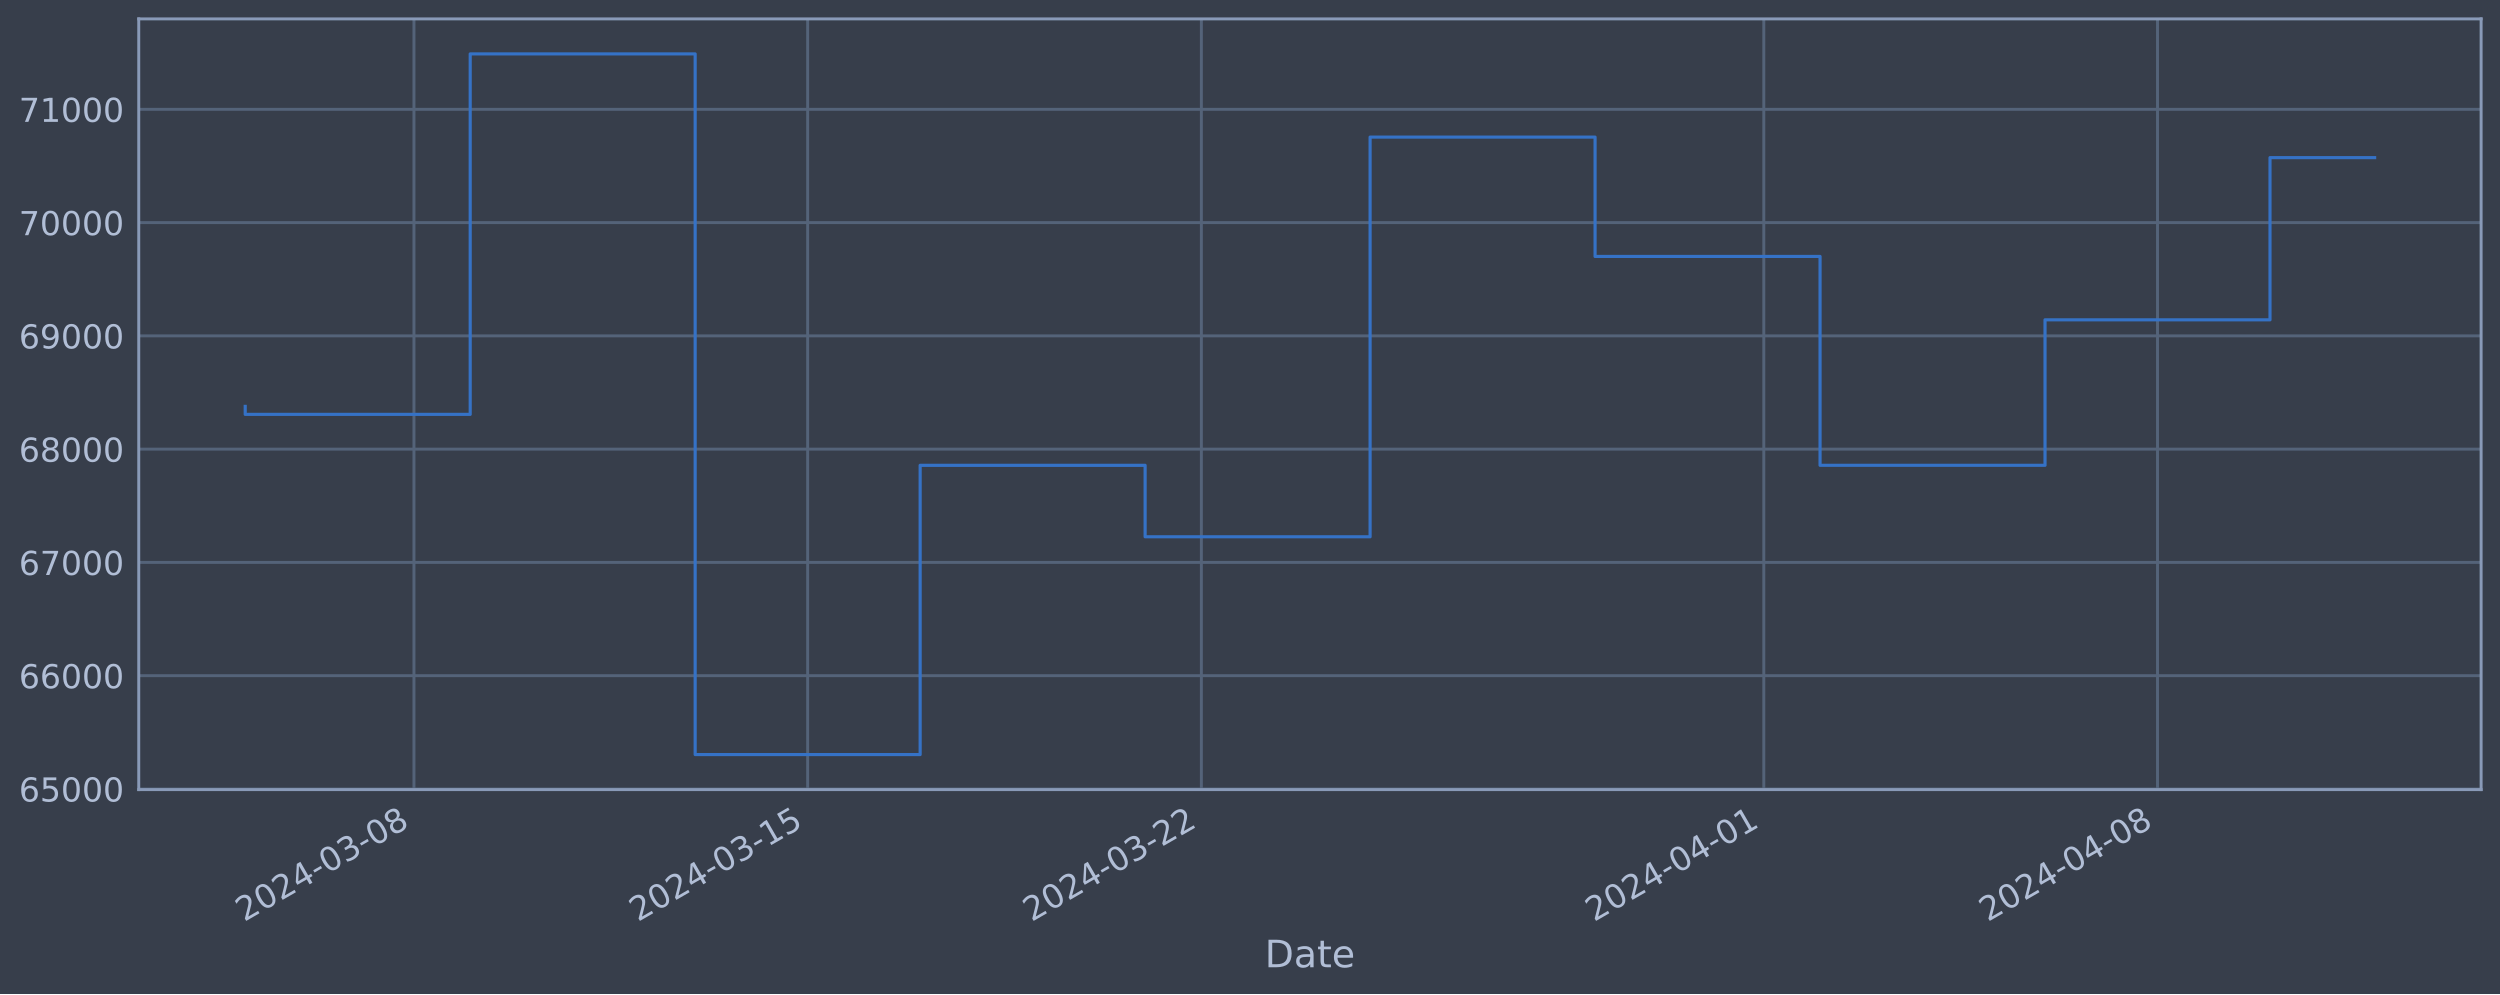
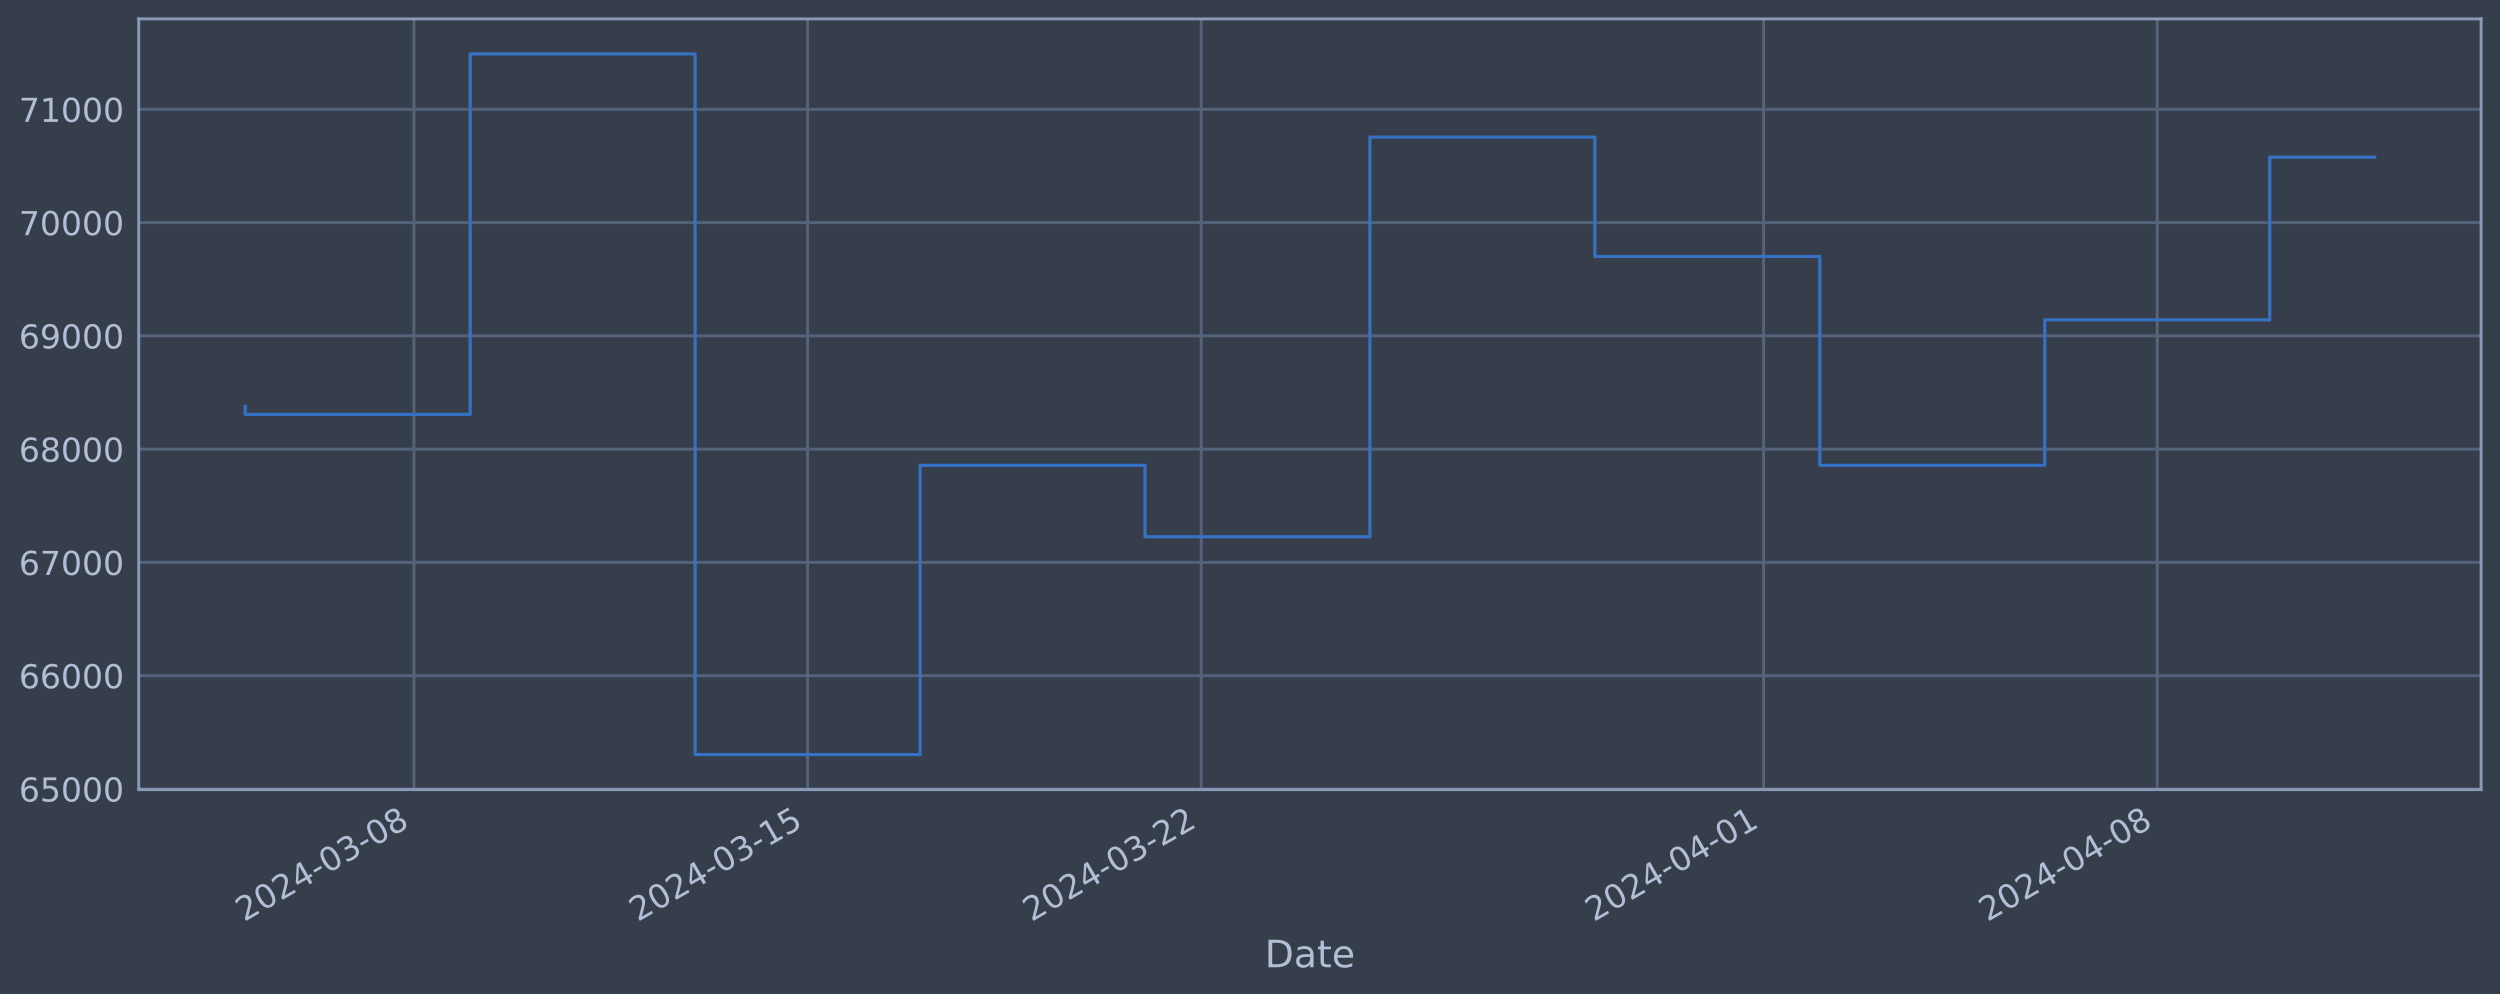
<svg xmlns="http://www.w3.org/2000/svg" xmlns:xlink="http://www.w3.org/1999/xlink" width="952.884pt" height="378.87pt" viewBox="0 0 952.884 378.87" version="1.1">
  <defs>
    <style type="text/css">*{stroke-linejoin: round; stroke-linecap: butt}</style>
  </defs>
  <g id="figure_1">
    <g id="patch_1">
      <path d="M 0 378.87  L 952.884 378.87  L 952.884 0  L 0 0  z " style="fill: #373e4b" />
    </g>
    <g id="axes_1">
      <g id="patch_2">
        <path d="M 52.884 300.96  L 945.684 300.96  L 945.684 7.2  L 52.884 7.2  z " style="fill: #373e4b" />
      </g>
      <g id="matplotlib.axis_1">
        <g id="xtick_1">
          <g id="line2d_1">
-             <path d="M 157.778 300.96  L 157.778 7.2  " clip-path="url(#p2718f99471)" style="fill: none; stroke: #546379; stroke-width: 1.12; stroke-linecap: square" />
+             <path d="M 157.769 300.96  L 157.769 7.2  " clip-path="url(#p49e7f16c71)" style="fill: none; stroke: #546379; stroke-width: 1.12; stroke-linecap: square" />
          </g>
          <g id="line2d_2" />
          <g id="text_1">
-             <g style="fill: #b1bed6" transform="translate(93.05277 351.4642) rotate(-30) scale(0.126 -0.126)">
+             <g style="fill: #b1bed6" transform="translate(93.04336 351.4642) rotate(-30) scale(0.126 -0.126)">
              <defs>
                <path id="DejaVuSans-32" d="M 1228 531  L 3431 531  L 3431 0  L 469 0  L 469 531  Q 828 903 1448 1529  Q 2069 2156 2228 2338  Q 2531 2678 2651 2914  Q 2772 3150 2772 3378  Q 2772 3750 2511 3984  Q 2250 4219 1831 4219  Q 1534 4219 1204 4116  Q 875 4013 500 3803  L 500 4441  Q 881 4594 1212 4672  Q 1544 4750 1819 4750  Q 2544 4750 2975 4387  Q 3406 4025 3406 3419  Q 3406 3131 3298 2873  Q 3191 2616 2906 2266  Q 2828 2175 2409 1742  Q 1991 1309 1228 531  z " transform="scale(0.015625)" />
                <path id="DejaVuSans-30" d="M 2034 4250  Q 1547 4250 1301 3770  Q 1056 3291 1056 2328  Q 1056 1369 1301 889  Q 1547 409 2034 409  Q 2525 409 2770 889  Q 3016 1369 3016 2328  Q 3016 3291 2770 3770  Q 2525 4250 2034 4250  z M 2034 4750  Q 2819 4750 3233 4129  Q 3647 3509 3647 2328  Q 3647 1150 3233 529  Q 2819 -91 2034 -91  Q 1250 -91 836 529  Q 422 1150 422 2328  Q 422 3509 836 4129  Q 1250 4750 2034 4750  z " transform="scale(0.015625)" />
                <path id="DejaVuSans-34" d="M 2419 4116  L 825 1625  L 2419 1625  L 2419 4116  z M 2253 4666  L 3047 4666  L 3047 1625  L 3713 1625  L 3713 1100  L 3047 1100  L 3047 0  L 2419 0  L 2419 1100  L 313 1100  L 313 1709  L 2253 4666  z " transform="scale(0.015625)" />
                <path id="DejaVuSans-2d" d="M 313 2009  L 1997 2009  L 1997 1497  L 313 1497  L 313 2009  z " transform="scale(0.015625)" />
                <path id="DejaVuSans-33" d="M 2597 2516  Q 3050 2419 3304 2112  Q 3559 1806 3559 1356  Q 3559 666 3084 287  Q 2609 -91 1734 -91  Q 1441 -91 1130 -33  Q 819 25 488 141  L 488 750  Q 750 597 1062 519  Q 1375 441 1716 441  Q 2309 441 2620 675  Q 2931 909 2931 1356  Q 2931 1769 2642 2001  Q 2353 2234 1838 2234  L 1294 2234  L 1294 2753  L 1863 2753  Q 2328 2753 2575 2939  Q 2822 3125 2822 3475  Q 2822 3834 2567 4026  Q 2313 4219 1838 4219  Q 1578 4219 1281 4162  Q 984 4106 628 3988  L 628 4550  Q 988 4650 1302 4700  Q 1616 4750 1894 4750  Q 2613 4750 3031 4423  Q 3450 4097 3450 3541  Q 3450 3153 3228 2886  Q 3006 2619 2597 2516  z " transform="scale(0.015625)" />
                <path id="DejaVuSans-38" d="M 2034 2216  Q 1584 2216 1326 1975  Q 1069 1734 1069 1313  Q 1069 891 1326 650  Q 1584 409 2034 409  Q 2484 409 2743 651  Q 3003 894 3003 1313  Q 3003 1734 2745 1975  Q 2488 2216 2034 2216  z M 1403 2484  Q 997 2584 770 2862  Q 544 3141 544 3541  Q 544 4100 942 4425  Q 1341 4750 2034 4750  Q 2731 4750 3128 4425  Q 3525 4100 3525 3541  Q 3525 3141 3298 2862  Q 3072 2584 2669 2484  Q 3125 2378 3379 2068  Q 3634 1759 3634 1313  Q 3634 634 3220 271  Q 2806 -91 2034 -91  Q 1263 -91 848 271  Q 434 634 434 1313  Q 434 1759 690 2068  Q 947 2378 1403 2484  z M 1172 3481  Q 1172 3119 1398 2916  Q 1625 2713 2034 2713  Q 2441 2713 2670 2916  Q 2900 3119 2900 3481  Q 2900 3844 2670 4047  Q 2441 4250 2034 4250  Q 1625 4250 1398 4047  Q 1172 3844 1172 3481  z " transform="scale(0.015625)" />
              </defs>
              <use xlink:href="#DejaVuSans-32" />
              <use xlink:href="#DejaVuSans-30" x="63.623" />
              <use xlink:href="#DejaVuSans-32" x="127.246" />
              <use xlink:href="#DejaVuSans-34" x="190.869" />
              <use xlink:href="#DejaVuSans-2d" x="254.492" />
              <use xlink:href="#DejaVuSans-30" x="290.576" />
              <use xlink:href="#DejaVuSans-33" x="354.199" />
              <use xlink:href="#DejaVuSans-2d" x="417.822" />
              <use xlink:href="#DejaVuSans-30" x="453.906" />
              <use xlink:href="#DejaVuSans-38" x="517.529" />
            </g>
          </g>
        </g>
        <g id="xtick_2">
          <g id="line2d_3">
-             <path d="M 307.841 300.96  L 307.841 7.2  " clip-path="url(#p2718f99471)" style="fill: none; stroke: #546379; stroke-width: 1.12; stroke-linecap: square" />
+             <path d="M 307.81 300.96  L 307.81 7.2  " clip-path="url(#p49e7f16c71)" style="fill: none; stroke: #546379; stroke-width: 1.12; stroke-linecap: square" />
          </g>
          <g id="line2d_4" />
          <g id="text_2">
-             <g style="fill: #b1bed6" transform="translate(243.1158 351.4642) rotate(-30) scale(0.126 -0.126)">
+             <g style="fill: #b1bed6" transform="translate(243.0844 351.4642) rotate(-30) scale(0.126 -0.126)">
              <defs>
                <path id="DejaVuSans-31" d="M 794 531  L 1825 531  L 1825 4091  L 703 3866  L 703 4441  L 1819 4666  L 2450 4666  L 2450 531  L 3481 531  L 3481 0  L 794 0  L 794 531  z " transform="scale(0.015625)" />
                <path id="DejaVuSans-35" d="M 691 4666  L 3169 4666  L 3169 4134  L 1269 4134  L 1269 2991  Q 1406 3038 1543 3061  Q 1681 3084 1819 3084  Q 2600 3084 3056 2656  Q 3513 2228 3513 1497  Q 3513 744 3044 326  Q 2575 -91 1722 -91  Q 1428 -91 1123 -41  Q 819 9 494 109  L 494 744  Q 775 591 1075 516  Q 1375 441 1709 441  Q 2250 441 2565 725  Q 2881 1009 2881 1497  Q 2881 1984 2565 2268  Q 2250 2553 1709 2553  Q 1456 2553 1204 2497  Q 953 2441 691 2322  L 691 4666  z " transform="scale(0.015625)" />
              </defs>
              <use xlink:href="#DejaVuSans-32" />
              <use xlink:href="#DejaVuSans-30" x="63.623" />
              <use xlink:href="#DejaVuSans-32" x="127.246" />
              <use xlink:href="#DejaVuSans-34" x="190.869" />
              <use xlink:href="#DejaVuSans-2d" x="254.492" />
              <use xlink:href="#DejaVuSans-30" x="290.576" />
              <use xlink:href="#DejaVuSans-33" x="354.199" />
              <use xlink:href="#DejaVuSans-2d" x="417.822" />
              <use xlink:href="#DejaVuSans-31" x="453.906" />
              <use xlink:href="#DejaVuSans-35" x="517.529" />
            </g>
          </g>
        </g>
        <g id="xtick_3">
          <g id="line2d_5">
-             <path d="M 457.904 300.96  L 457.904 7.2  " clip-path="url(#p2718f99471)" style="fill: none; stroke: #546379; stroke-width: 1.12; stroke-linecap: square" />
+             <path d="M 457.851 300.96  L 457.851 7.2  " clip-path="url(#p49e7f16c71)" style="fill: none; stroke: #546379; stroke-width: 1.12; stroke-linecap: square" />
          </g>
          <g id="line2d_6" />
          <g id="text_3">
-             <g style="fill: #b1bed6" transform="translate(393.1788 351.4642) rotate(-30) scale(0.126 -0.126)">
+             <g style="fill: #b1bed6" transform="translate(393.1254 351.4642) rotate(-30) scale(0.126 -0.126)">
              <use xlink:href="#DejaVuSans-32" />
              <use xlink:href="#DejaVuSans-30" x="63.623" />
              <use xlink:href="#DejaVuSans-32" x="127.246" />
              <use xlink:href="#DejaVuSans-34" x="190.869" />
              <use xlink:href="#DejaVuSans-2d" x="254.492" />
              <use xlink:href="#DejaVuSans-30" x="290.576" />
              <use xlink:href="#DejaVuSans-33" x="354.199" />
              <use xlink:href="#DejaVuSans-2d" x="417.822" />
              <use xlink:href="#DejaVuSans-32" x="453.906" />
              <use xlink:href="#DejaVuSans-32" x="517.529" />
            </g>
          </g>
        </g>
        <g id="xtick_4">
          <g id="line2d_7">
-             <path d="M 672.28 300.96  L 672.28 7.2  " clip-path="url(#p2718f99471)" style="fill: none; stroke: #546379; stroke-width: 1.12; stroke-linecap: square" />
+             <path d="M 672.195 300.96  L 672.195 7.2  " clip-path="url(#p49e7f16c71)" style="fill: none; stroke: #546379; stroke-width: 1.12; stroke-linecap: square" />
          </g>
          <g id="line2d_8" />
          <g id="text_4">
-             <g style="fill: #b1bed6" transform="translate(607.5545 351.4642) rotate(-30) scale(0.126 -0.126)">
+             <g style="fill: #b1bed6" transform="translate(607.4697 351.4642) rotate(-30) scale(0.126 -0.126)">
              <use xlink:href="#DejaVuSans-32" />
              <use xlink:href="#DejaVuSans-30" x="63.623" />
              <use xlink:href="#DejaVuSans-32" x="127.246" />
              <use xlink:href="#DejaVuSans-34" x="190.869" />
              <use xlink:href="#DejaVuSans-2d" x="254.492" />
              <use xlink:href="#DejaVuSans-30" x="290.576" />
              <use xlink:href="#DejaVuSans-34" x="354.199" />
              <use xlink:href="#DejaVuSans-2d" x="417.822" />
              <use xlink:href="#DejaVuSans-30" x="453.906" />
              <use xlink:href="#DejaVuSans-31" x="517.529" />
            </g>
          </g>
        </g>
        <g id="xtick_5">
          <g id="line2d_9">
-             <path d="M 822.343 300.96  L 822.343 7.2  " clip-path="url(#p2718f99471)" style="fill: none; stroke: #546379; stroke-width: 1.12; stroke-linecap: square" />
+             <path d="M 822.236 300.96  L 822.236 7.2  " clip-path="url(#p49e7f16c71)" style="fill: none; stroke: #546379; stroke-width: 1.12; stroke-linecap: square" />
          </g>
          <g id="line2d_10" />
          <g id="text_5">
-             <g style="fill: #b1bed6" transform="translate(757.6175 351.4642) rotate(-30) scale(0.126 -0.126)">
+             <g style="fill: #b1bed6" transform="translate(757.5108 351.4642) rotate(-30) scale(0.126 -0.126)">
              <use xlink:href="#DejaVuSans-32" />
              <use xlink:href="#DejaVuSans-30" x="63.623" />
              <use xlink:href="#DejaVuSans-32" x="127.246" />
              <use xlink:href="#DejaVuSans-34" x="190.869" />
              <use xlink:href="#DejaVuSans-2d" x="254.492" />
              <use xlink:href="#DejaVuSans-30" x="290.576" />
              <use xlink:href="#DejaVuSans-34" x="354.199" />
              <use xlink:href="#DejaVuSans-2d" x="417.822" />
              <use xlink:href="#DejaVuSans-30" x="453.906" />
              <use xlink:href="#DejaVuSans-38" x="517.529" />
            </g>
          </g>
        </g>
        <g id="text_6">
          <g style="fill: #b1bed6" transform="translate(482.0746 368.6753) scale(0.144 -0.144)">
            <defs>
              <path id="DejaVuSans-44" d="M 1259 4147  L 1259 519  L 2022 519  Q 2988 519 3436 956  Q 3884 1394 3884 2338  Q 3884 3275 3436 3711  Q 2988 4147 2022 4147  L 1259 4147  z M 628 4666  L 1925 4666  Q 3281 4666 3915 4102  Q 4550 3538 4550 2338  Q 4550 1131 3912 565  Q 3275 0 1925 0  L 628 0  L 628 4666  z " transform="scale(0.015625)" />
              <path id="DejaVuSans-61" d="M 2194 1759  Q 1497 1759 1228 1600  Q 959 1441 959 1056  Q 959 750 1161 570  Q 1363 391 1709 391  Q 2188 391 2477 730  Q 2766 1069 2766 1631  L 2766 1759  L 2194 1759  z M 3341 1997  L 3341 0  L 2766 0  L 2766 531  Q 2569 213 2275 61  Q 1981 -91 1556 -91  Q 1019 -91 701 211  Q 384 513 384 1019  Q 384 1609 779 1909  Q 1175 2209 1959 2209  L 2766 2209  L 2766 2266  Q 2766 2663 2505 2880  Q 2244 3097 1772 3097  Q 1472 3097 1187 3025  Q 903 2953 641 2809  L 641 3341  Q 956 3463 1253 3523  Q 1550 3584 1831 3584  Q 2591 3584 2966 3190  Q 3341 2797 3341 1997  z " transform="scale(0.015625)" />
              <path id="DejaVuSans-74" d="M 1172 4494  L 1172 3500  L 2356 3500  L 2356 3053  L 1172 3053  L 1172 1153  Q 1172 725 1289 603  Q 1406 481 1766 481  L 2356 481  L 2356 0  L 1766 0  Q 1100 0 847 248  Q 594 497 594 1153  L 594 3053  L 172 3053  L 172 3500  L 594 3500  L 594 4494  L 1172 4494  z " transform="scale(0.015625)" />
              <path id="DejaVuSans-65" d="M 3597 1894  L 3597 1613  L 953 1613  Q 991 1019 1311 708  Q 1631 397 2203 397  Q 2534 397 2845 478  Q 3156 559 3463 722  L 3463 178  Q 3153 47 2828 -22  Q 2503 -91 2169 -91  Q 1331 -91 842 396  Q 353 884 353 1716  Q 353 2575 817 3079  Q 1281 3584 2069 3584  Q 2775 3584 3186 3129  Q 3597 2675 3597 1894  z M 3022 2063  Q 3016 2534 2758 2815  Q 2500 3097 2075 3097  Q 1594 3097 1305 2825  Q 1016 2553 972 2059  L 3022 2063  z " transform="scale(0.015625)" />
            </defs>
            <use xlink:href="#DejaVuSans-44" />
            <use xlink:href="#DejaVuSans-61" x="77.002" />
            <use xlink:href="#DejaVuSans-74" x="138.281" />
            <use xlink:href="#DejaVuSans-65" x="177.49" />
          </g>
        </g>
      </g>
      <g id="matplotlib.axis_2">
        <g id="ytick_1">
          <g id="line2d_11">
-             <path d="M 52.884 300.718  L 945.684 300.718  " clip-path="url(#p2718f99471)" style="fill: none; stroke: #546379; stroke-width: 1.12; stroke-linecap: square" />
+             <path d="M 52.884 300.718  L 945.684 300.718  " clip-path="url(#p49e7f16c71)" style="fill: none; stroke: #546379; stroke-width: 1.12; stroke-linecap: square" />
          </g>
          <g id="line2d_12" />
          <g id="text_7">
            <g style="fill: #b1bed6" transform="translate(7.2 305.5049) scale(0.126 -0.126)">
              <defs>
                <path id="DejaVuSans-36" d="M 2113 2584  Q 1688 2584 1439 2293  Q 1191 2003 1191 1497  Q 1191 994 1439 701  Q 1688 409 2113 409  Q 2538 409 2786 701  Q 3034 994 3034 1497  Q 3034 2003 2786 2293  Q 2538 2584 2113 2584  z M 3366 4563  L 3366 3988  Q 3128 4100 2886 4159  Q 2644 4219 2406 4219  Q 1781 4219 1451 3797  Q 1122 3375 1075 2522  Q 1259 2794 1537 2939  Q 1816 3084 2150 3084  Q 2853 3084 3261 2657  Q 3669 2231 3669 1497  Q 3669 778 3244 343  Q 2819 -91 2113 -91  Q 1303 -91 875 529  Q 447 1150 447 2328  Q 447 3434 972 4092  Q 1497 4750 2381 4750  Q 2619 4750 2861 4703  Q 3103 4656 3366 4563  z " transform="scale(0.015625)" />
              </defs>
              <use xlink:href="#DejaVuSans-36" />
              <use xlink:href="#DejaVuSans-35" x="63.623" />
              <use xlink:href="#DejaVuSans-30" x="127.246" />
              <use xlink:href="#DejaVuSans-30" x="190.869" />
              <use xlink:href="#DejaVuSans-30" x="254.492" />
            </g>
          </g>
        </g>
        <g id="ytick_2">
          <g id="line2d_13">
-             <path d="M 52.884 257.544  L 945.684 257.544  " clip-path="url(#p2718f99471)" style="fill: none; stroke: #546379; stroke-width: 1.12; stroke-linecap: square" />
+             <path d="M 52.884 257.544  L 945.684 257.544  " clip-path="url(#p49e7f16c71)" style="fill: none; stroke: #546379; stroke-width: 1.12; stroke-linecap: square" />
          </g>
          <g id="line2d_14" />
          <g id="text_8">
            <g style="fill: #b1bed6" transform="translate(7.2 262.331) scale(0.126 -0.126)">
              <use xlink:href="#DejaVuSans-36" />
              <use xlink:href="#DejaVuSans-36" x="63.623" />
              <use xlink:href="#DejaVuSans-30" x="127.246" />
              <use xlink:href="#DejaVuSans-30" x="190.869" />
              <use xlink:href="#DejaVuSans-30" x="254.492" />
            </g>
          </g>
        </g>
        <g id="ytick_3">
          <g id="line2d_15">
-             <path d="M 52.884 214.37  L 945.684 214.37  " clip-path="url(#p2718f99471)" style="fill: none; stroke: #546379; stroke-width: 1.12; stroke-linecap: square" />
+             <path d="M 52.884 214.37  L 945.684 214.37  " clip-path="url(#p49e7f16c71)" style="fill: none; stroke: #546379; stroke-width: 1.12; stroke-linecap: square" />
          </g>
          <g id="line2d_16" />
          <g id="text_9">
            <g style="fill: #b1bed6" transform="translate(7.2 219.157) scale(0.126 -0.126)">
              <defs>
                <path id="DejaVuSans-37" d="M 525 4666  L 3525 4666  L 3525 4397  L 1831 0  L 1172 0  L 2766 4134  L 525 4134  L 525 4666  z " transform="scale(0.015625)" />
              </defs>
              <use xlink:href="#DejaVuSans-36" />
              <use xlink:href="#DejaVuSans-37" x="63.623" />
              <use xlink:href="#DejaVuSans-30" x="127.246" />
              <use xlink:href="#DejaVuSans-30" x="190.869" />
              <use xlink:href="#DejaVuSans-30" x="254.492" />
            </g>
          </g>
        </g>
        <g id="ytick_4">
          <g id="line2d_17">
-             <path d="M 52.884 171.196  L 945.684 171.196  " clip-path="url(#p2718f99471)" style="fill: none; stroke: #546379; stroke-width: 1.12; stroke-linecap: square" />
+             <path d="M 52.884 171.196  L 945.684 171.196  " clip-path="url(#p49e7f16c71)" style="fill: none; stroke: #546379; stroke-width: 1.12; stroke-linecap: square" />
          </g>
          <g id="line2d_18" />
          <g id="text_10">
            <g style="fill: #b1bed6" transform="translate(7.2 175.9831) scale(0.126 -0.126)">
              <use xlink:href="#DejaVuSans-36" />
              <use xlink:href="#DejaVuSans-38" x="63.623" />
              <use xlink:href="#DejaVuSans-30" x="127.246" />
              <use xlink:href="#DejaVuSans-30" x="190.869" />
              <use xlink:href="#DejaVuSans-30" x="254.492" />
            </g>
          </g>
        </g>
        <g id="ytick_5">
          <g id="line2d_19">
-             <path d="M 52.884 128.022  L 945.684 128.022  " clip-path="url(#p2718f99471)" style="fill: none; stroke: #546379; stroke-width: 1.12; stroke-linecap: square" />
+             <path d="M 52.884 128.022  L 945.684 128.022  " clip-path="url(#p49e7f16c71)" style="fill: none; stroke: #546379; stroke-width: 1.12; stroke-linecap: square" />
          </g>
          <g id="line2d_20" />
          <g id="text_11">
            <g style="fill: #b1bed6" transform="translate(7.2 132.8092) scale(0.126 -0.126)">
              <defs>
                <path id="DejaVuSans-39" d="M 703 97  L 703 672  Q 941 559 1184 500  Q 1428 441 1663 441  Q 2288 441 2617 861  Q 2947 1281 2994 2138  Q 2813 1869 2534 1725  Q 2256 1581 1919 1581  Q 1219 1581 811 2004  Q 403 2428 403 3163  Q 403 3881 828 4315  Q 1253 4750 1959 4750  Q 2769 4750 3195 4129  Q 3622 3509 3622 2328  Q 3622 1225 3098 567  Q 2575 -91 1691 -91  Q 1453 -91 1209 -44  Q 966 3 703 97  z M 1959 2075  Q 2384 2075 2632 2365  Q 2881 2656 2881 3163  Q 2881 3666 2632 3958  Q 2384 4250 1959 4250  Q 1534 4250 1286 3958  Q 1038 3666 1038 3163  Q 1038 2656 1286 2365  Q 1534 2075 1959 2075  z " transform="scale(0.015625)" />
              </defs>
              <use xlink:href="#DejaVuSans-36" />
              <use xlink:href="#DejaVuSans-39" x="63.623" />
              <use xlink:href="#DejaVuSans-30" x="127.246" />
              <use xlink:href="#DejaVuSans-30" x="190.869" />
              <use xlink:href="#DejaVuSans-30" x="254.492" />
            </g>
          </g>
        </g>
        <g id="ytick_6">
          <g id="line2d_21">
-             <path d="M 52.884 84.848  L 945.684 84.848  " clip-path="url(#p2718f99471)" style="fill: none; stroke: #546379; stroke-width: 1.12; stroke-linecap: square" />
+             <path d="M 52.884 84.848  L 945.684 84.848  " clip-path="url(#p49e7f16c71)" style="fill: none; stroke: #546379; stroke-width: 1.12; stroke-linecap: square" />
          </g>
          <g id="line2d_22" />
          <g id="text_12">
            <g style="fill: #b1bed6" transform="translate(7.2 89.63523) scale(0.126 -0.126)">
              <use xlink:href="#DejaVuSans-37" />
              <use xlink:href="#DejaVuSans-30" x="63.623" />
              <use xlink:href="#DejaVuSans-30" x="127.246" />
              <use xlink:href="#DejaVuSans-30" x="190.869" />
              <use xlink:href="#DejaVuSans-30" x="254.492" />
            </g>
          </g>
        </g>
        <g id="ytick_7">
          <g id="line2d_23">
-             <path d="M 52.884 41.674  L 945.684 41.674  " clip-path="url(#p2718f99471)" style="fill: none; stroke: #546379; stroke-width: 1.12; stroke-linecap: square" />
+             <path d="M 52.884 41.674  L 945.684 41.674  " clip-path="url(#p49e7f16c71)" style="fill: none; stroke: #546379; stroke-width: 1.12; stroke-linecap: square" />
          </g>
          <g id="line2d_24" />
          <g id="text_13">
            <g style="fill: #b1bed6" transform="translate(7.2 46.4613) scale(0.126 -0.126)">
              <use xlink:href="#DejaVuSans-37" />
              <use xlink:href="#DejaVuSans-31" x="63.623" />
              <use xlink:href="#DejaVuSans-30" x="127.246" />
              <use xlink:href="#DejaVuSans-30" x="190.869" />
              <use xlink:href="#DejaVuSans-30" x="254.492" />
            </g>
          </g>
        </g>
      </g>
      <g id="line2d_25">
-         <path d="M 93.466 154.891  L 93.466 157.946  L 179.216 157.946  L 179.216 20.553  L 264.966 20.553  L 264.966 287.607  L 350.716 287.607  L 350.716 177.362  L 436.467 177.362  L 436.467 204.598  L 522.217 204.598  L 522.217 52.265  L 607.967 52.265  L 607.967 97.744  L 693.718 97.744  L 693.718 177.352  L 779.468 177.352  L 779.468 121.902  L 865.218 121.902  L 865.218 60.084  L 905.102 60.084  " clip-path="url(#p2718f99471)" style="fill: none; stroke: #3572c6; stroke-width: 1.2; stroke-linecap: square" />
+         <path d="M 93.466 154.891  L 93.466 157.946  L 179.203 157.946  L 179.203 20.553  L 264.941 20.553  L 264.941 287.607  L 350.679 287.607  L 350.679 177.362  L 436.416 177.362  L 436.416 204.598  L 522.154 204.598  L 522.154 52.265  L 607.892 52.265  L 607.892 97.744  L 693.63 97.744  L 693.63 177.352  L 779.367 177.352  L 779.367 121.902  L 865.105 121.902  L 865.105 59.914  L 905.102 59.914  " clip-path="url(#p49e7f16c71)" style="fill: none; stroke: #3572c6; stroke-width: 1.2; stroke-linecap: square" />
      </g>
      <g id="patch_3">
        <path d="M 52.884 300.96  L 52.884 7.2  " style="fill: none; stroke: #899ab8; stroke-width: 1.12; stroke-linejoin: miter; stroke-linecap: square" />
      </g>
      <g id="patch_4">
        <path d="M 945.684 300.96  L 945.684 7.2  " style="fill: none; stroke: #899ab8; stroke-width: 1.12; stroke-linejoin: miter; stroke-linecap: square" />
      </g>
      <g id="patch_5">
        <path d="M 52.884 300.96  L 945.684 300.96  " style="fill: none; stroke: #899ab8; stroke-width: 1.12; stroke-linejoin: miter; stroke-linecap: square" />
      </g>
      <g id="patch_6">
        <path d="M 52.884 7.2  L 945.684 7.2  " style="fill: none; stroke: #899ab8; stroke-width: 1.12; stroke-linejoin: miter; stroke-linecap: square" />
      </g>
    </g>
  </g>
  <defs>
-     <clipPath id="p2718f99471">
+     <clipPath id="p49e7f16c71">
      <rect x="52.884" y="7.2" width="892.8" height="293.76" />
    </clipPath>
  </defs>
</svg>
